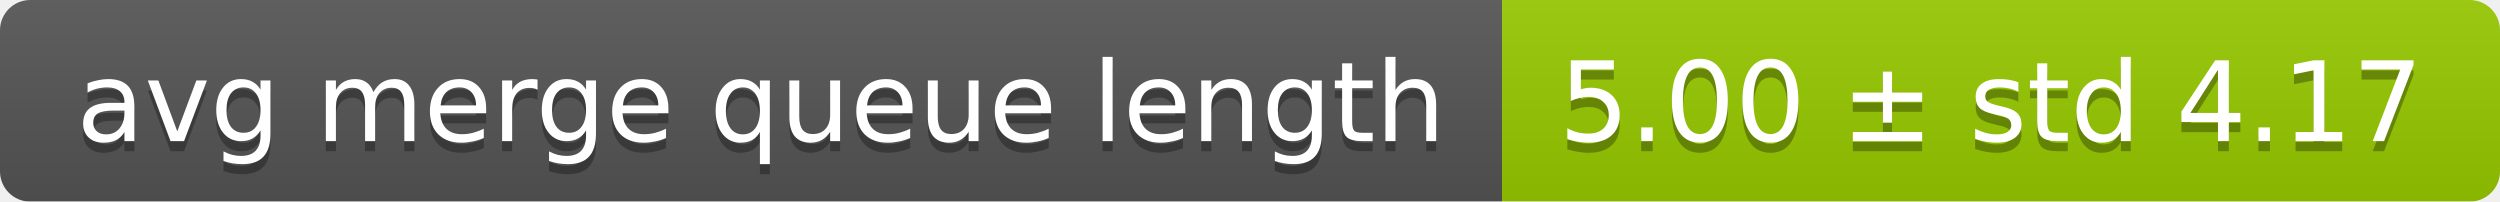
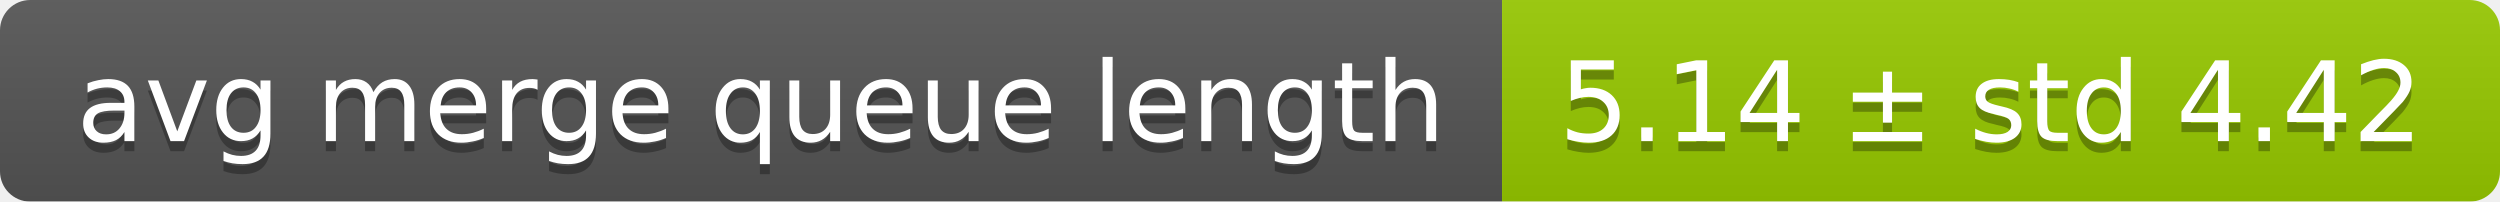
<svg xmlns="http://www.w3.org/2000/svg" width="248" height="20">
  <linearGradient id="smooth" x2="0" y2="100%">
    <stop offset="0" stop-color="#bbb" stop-opacity=".1" />
    <stop offset="1" stop-opacity=".1" />
  </linearGradient>
  <mask id="round">
    <rect width="248" height="20" rx="3" fill="#fff" />
  </mask>
  <g mask="url(#round)">
    <rect width="149" height="20" fill="#555" />
    <rect x="149" width="99" height="20" fill="#97ca00" />
    <rect width="248" height="20" fill="url(#smooth)" />
  </g>
  <g fill="#fff" text-anchor="middle" font-family="DejaVu Sans,Verdana,Geneva,sans-serif" font-size="11">
    <text x="75.5" y="15" fill="#010101" fill-opacity=".3">avg merge queue length</text>
    <text x="75.5" y="14">avg merge queue length</text>
-     <text x="197.5" y="15" fill="#010101" fill-opacity=".3">5.00 ± std 4.17</text>
-     <text x="197.5" y="14">5.00 ± std 4.17</text>
+     <text x="197.5" y="15" fill="#010101" fill-opacity=".3">5.14 ± std 4.42</text>
+     <text x="197.5" y="14">5.14 ± std 4.42</text>
  </g>
</svg>
